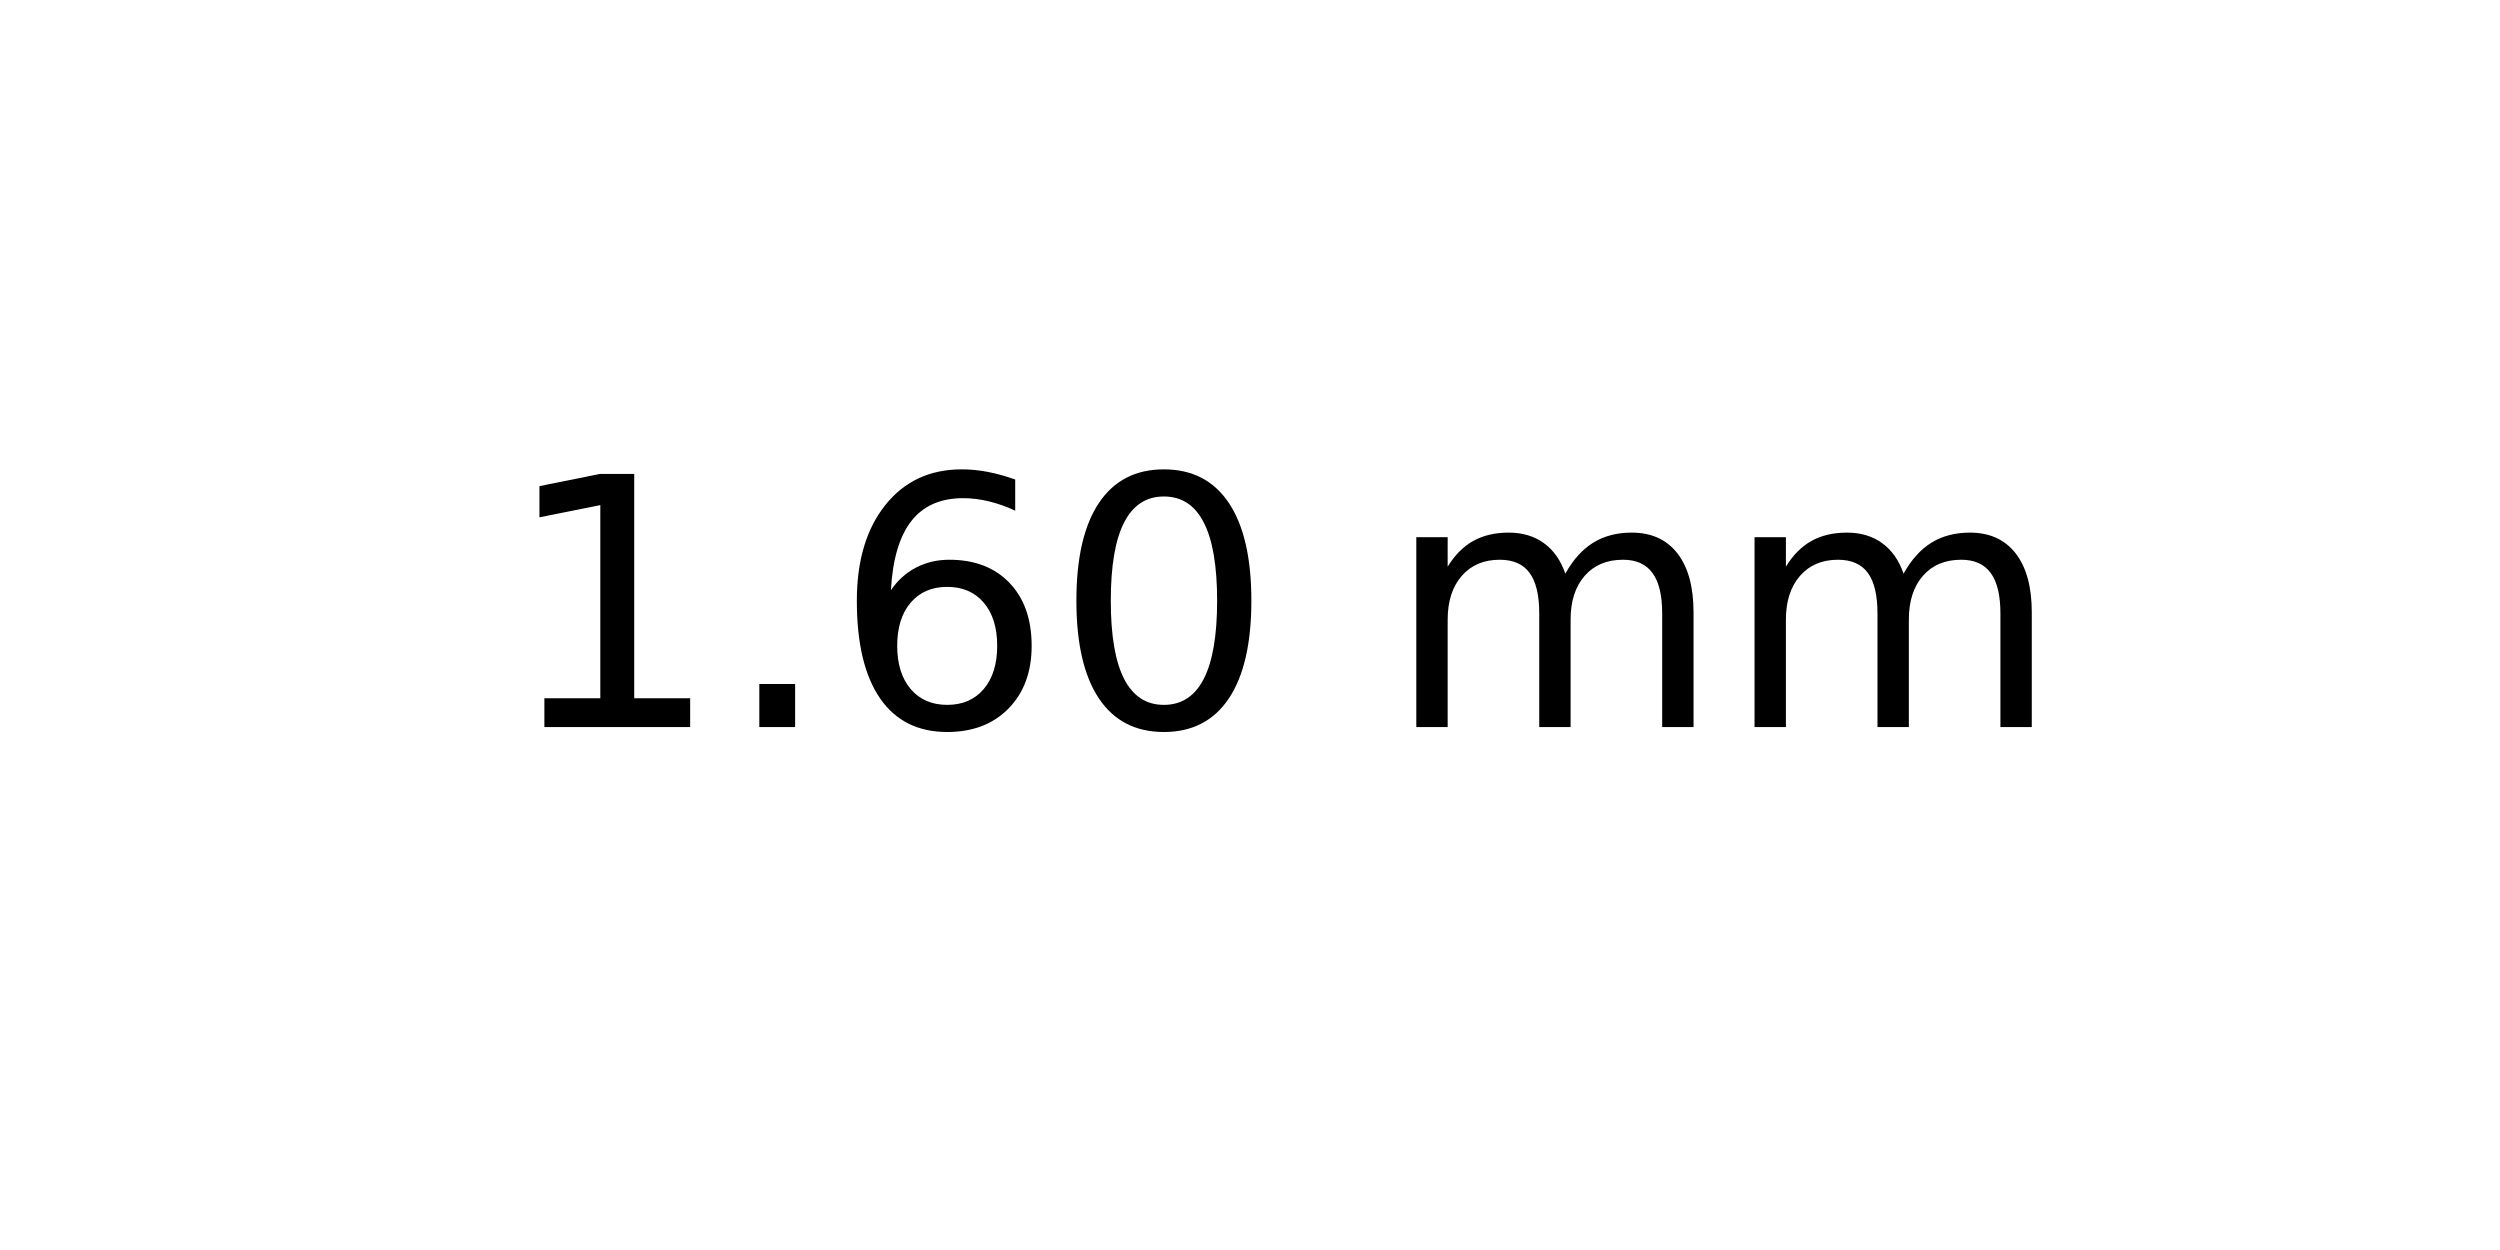
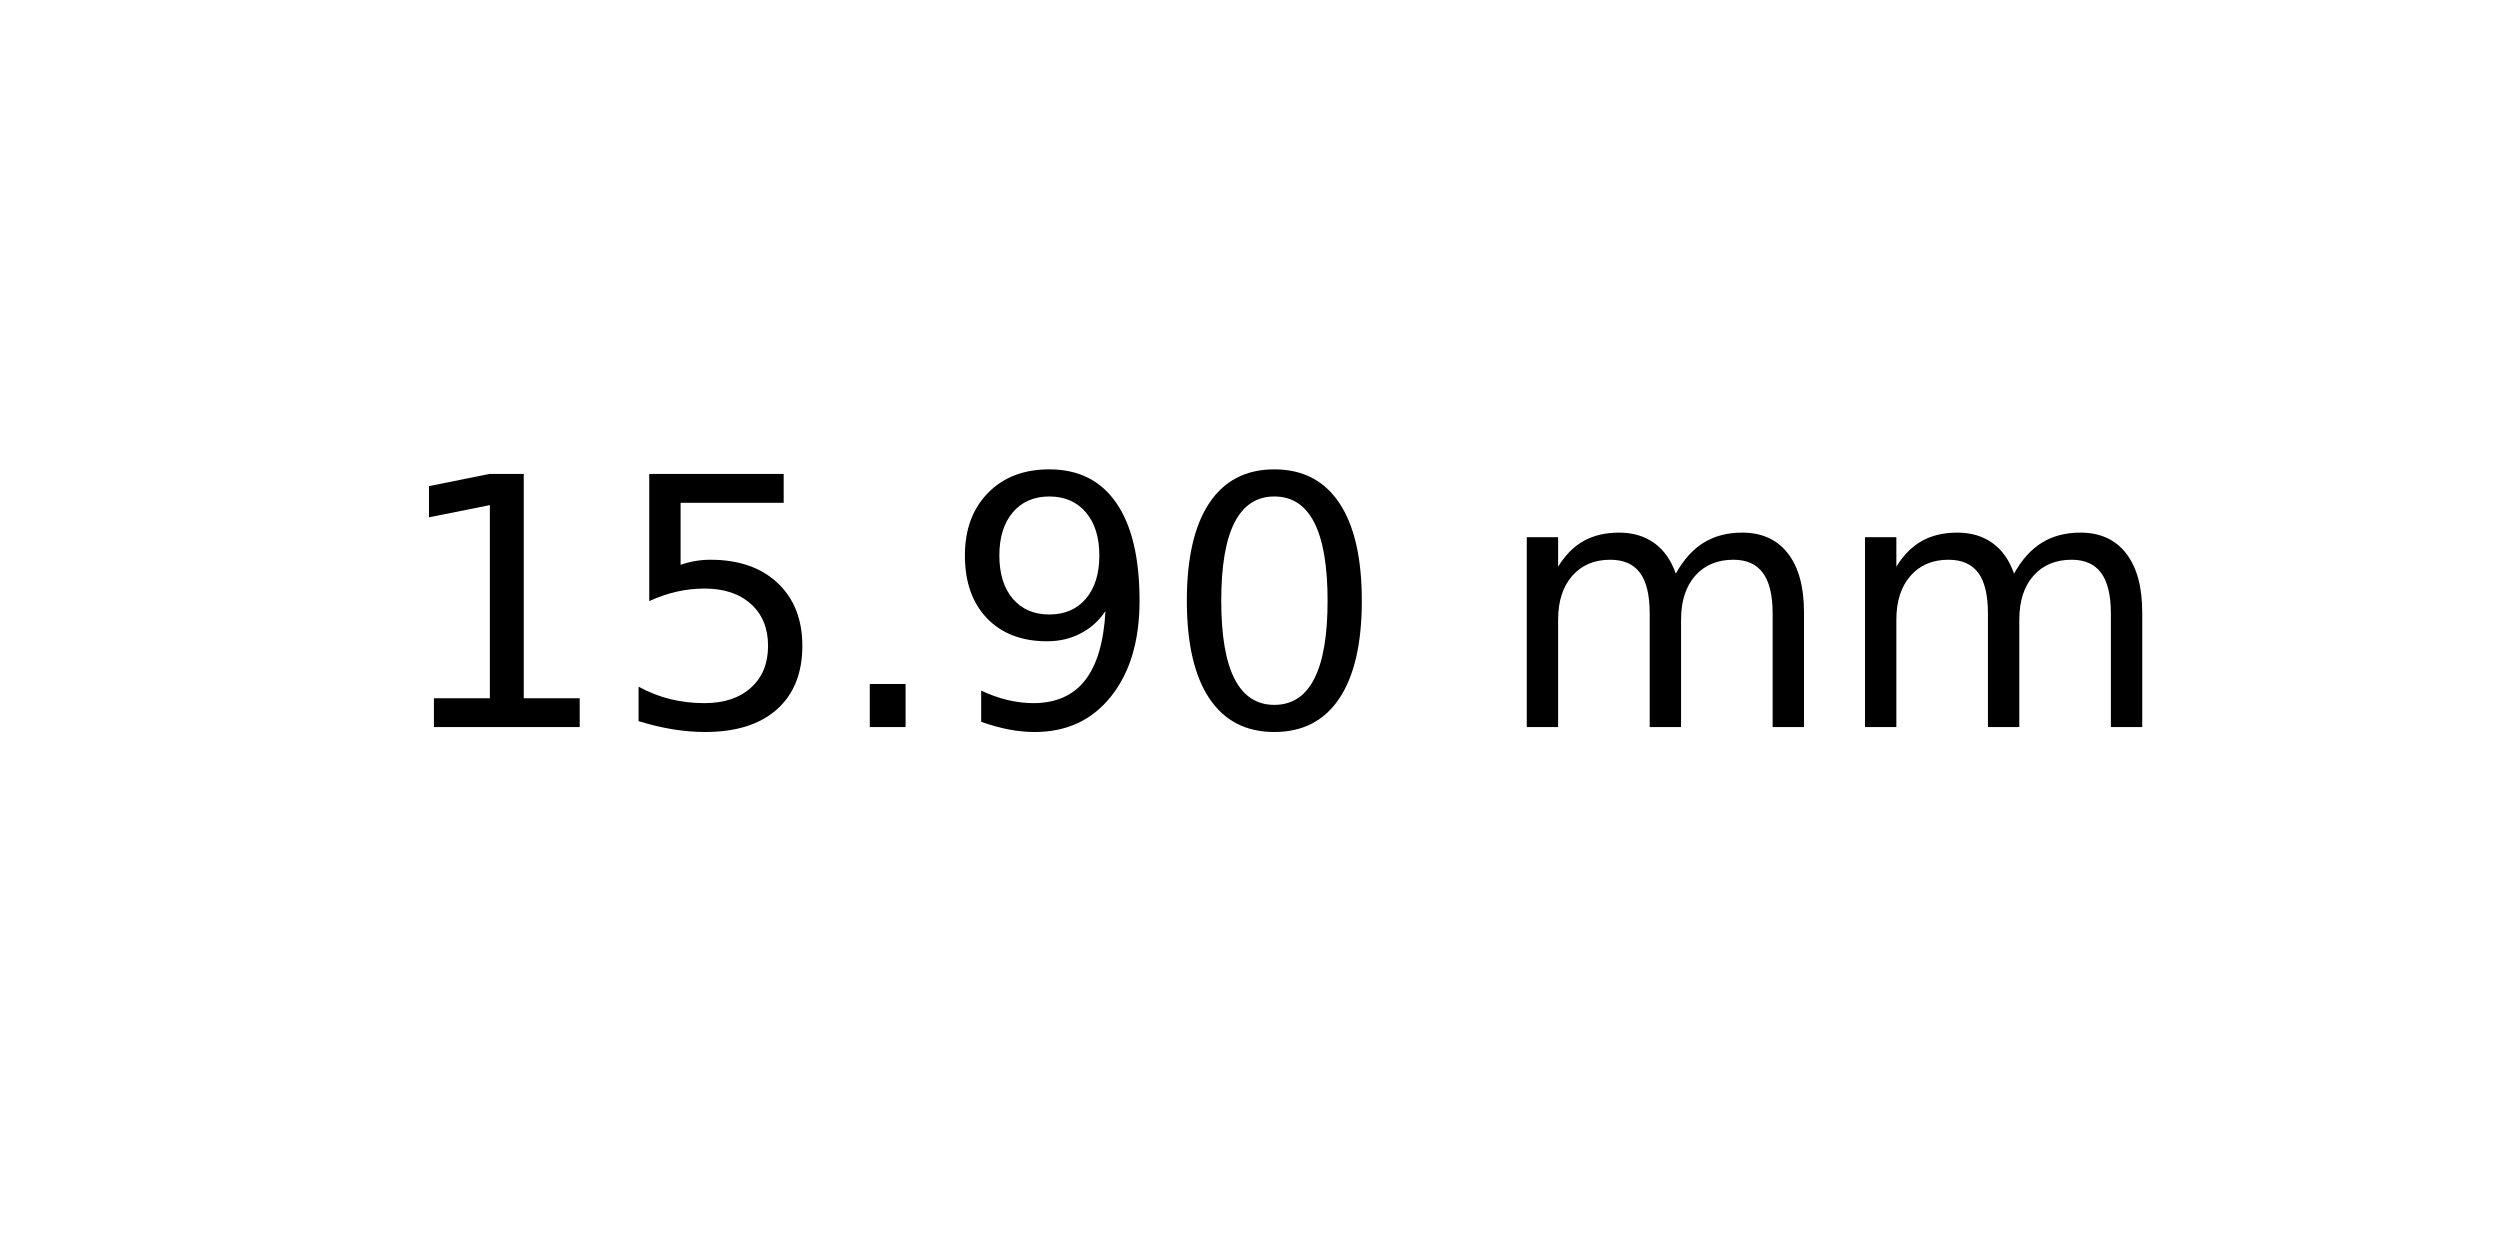
<svg xmlns="http://www.w3.org/2000/svg" xmlns:xlink="http://www.w3.org/1999/xlink" width="72pt" height="36pt" viewBox="0 0 72 36" version="1.1">
  <defs>
    <style type="text/css">*{stroke-linejoin: round; stroke-linecap: butt}</style>
  </defs>
  <g id="figure_1">
    <g id="axes_1">
      <g id="text_1">
-         <g transform="translate(14.4375 20.93937) scale(0.1 -0.1)">
+         <g transform="translate(11.25625 20.93937) scale(0.1 -0.1)">
          <defs>
            <path id="DejaVuSans-31" d="M 794 531  L 1825 531  L 1825 4091  L 703 3866  L 703 4441  L 1819 4666  L 2450 4666  L 2450 531  L 3481 531  L 3481 0  L 794 0  L 794 531  z " transform="scale(0.015625)" />
+             <path id="DejaVuSans-35" d="M 691 4666  L 3169 4666  L 3169 4134  L 1269 4134  L 1269 2991  Q 1406 3038 1543 3061  Q 1681 3084 1819 3084  Q 2600 3084 3056 2656  Q 3513 2228 3513 1497  Q 3513 744 3044 326  Q 2575 -91 1722 -91  Q 1428 -91 1123 -41  Q 819 9 494 109  L 494 744  Q 775 591 1075 516  Q 1375 441 1709 441  Q 2250 441 2565 725  Q 2881 1009 2881 1497  Q 2881 1984 2565 2268  Q 2250 2553 1709 2553  Q 1456 2553 1204 2497  Q 953 2441 691 2322  L 691 4666  z " transform="scale(0.015625)" />
            <path id="DejaVuSans-2e" d="M 684 794  L 1344 794  L 1344 0  L 684 0  L 684 794  z " transform="scale(0.015625)" />
-             <path id="DejaVuSans-36" d="M 2113 2584  Q 1688 2584 1439 2293  Q 1191 2003 1191 1497  Q 1191 994 1439 701  Q 1688 409 2113 409  Q 2538 409 2786 701  Q 3034 994 3034 1497  Q 3034 2003 2786 2293  Q 2538 2584 2113 2584  z M 3366 4563  L 3366 3988  Q 3128 4100 2886 4159  Q 2644 4219 2406 4219  Q 1781 4219 1451 3797  Q 1122 3375 1075 2522  Q 1259 2794 1537 2939  Q 1816 3084 2150 3084  Q 2853 3084 3261 2657  Q 3669 2231 3669 1497  Q 3669 778 3244 343  Q 2819 -91 2113 -91  Q 1303 -91 875 529  Q 447 1150 447 2328  Q 447 3434 972 4092  Q 1497 4750 2381 4750  Q 2619 4750 2861 4703  Q 3103 4656 3366 4563  z " transform="scale(0.015625)" />
+             <path id="DejaVuSans-39" d="M 703 97  L 703 672  Q 941 559 1184 500  Q 1428 441 1663 441  Q 2288 441 2617 861  Q 2947 1281 2994 2138  Q 2813 1869 2534 1725  Q 2256 1581 1919 1581  Q 1219 1581 811 2004  Q 403 2428 403 3163  Q 403 3881 828 4315  Q 1253 4750 1959 4750  Q 2769 4750 3195 4129  Q 3622 3509 3622 2328  Q 3622 1225 3098 567  Q 2575 -91 1691 -91  Q 1453 -91 1209 -44  Q 966 3 703 97  z M 1959 2075  Q 2384 2075 2632 2365  Q 2881 2656 2881 3163  Q 2881 3666 2632 3958  Q 2384 4250 1959 4250  Q 1534 4250 1286 3958  Q 1038 3666 1038 3163  Q 1038 2656 1286 2365  Q 1534 2075 1959 2075  z " transform="scale(0.015625)" />
            <path id="DejaVuSans-30" d="M 2034 4250  Q 1547 4250 1301 3770  Q 1056 3291 1056 2328  Q 1056 1369 1301 889  Q 1547 409 2034 409  Q 2525 409 2770 889  Q 3016 1369 3016 2328  Q 3016 3291 2770 3770  Q 2525 4250 2034 4250  z M 2034 4750  Q 2819 4750 3233 4129  Q 3647 3509 3647 2328  Q 3647 1150 3233 529  Q 2819 -91 2034 -91  Q 1250 -91 836 529  Q 422 1150 422 2328  Q 422 3509 836 4129  Q 1250 4750 2034 4750  z " transform="scale(0.015625)" />
            <path id="DejaVuSans-20" transform="scale(0.015625)" />
            <path id="DejaVuSans-6d" d="M 3328 2828  Q 3544 3216 3844 3400  Q 4144 3584 4550 3584  Q 5097 3584 5394 3201  Q 5691 2819 5691 2113  L 5691 0  L 5113 0  L 5113 2094  Q 5113 2597 4934 2840  Q 4756 3084 4391 3084  Q 3944 3084 3684 2787  Q 3425 2491 3425 1978  L 3425 0  L 2847 0  L 2847 2094  Q 2847 2600 2669 2842  Q 2491 3084 2119 3084  Q 1678 3084 1418 2786  Q 1159 2488 1159 1978  L 1159 0  L 581 0  L 581 3500  L 1159 3500  L 1159 2956  Q 1356 3278 1631 3431  Q 1906 3584 2284 3584  Q 2666 3584 2933 3390  Q 3200 3197 3328 2828  z " transform="scale(0.015625)" />
          </defs>
          <use xlink:href="#DejaVuSans-31" />
-           <use xlink:href="#DejaVuSans-2e" x="63.623" />
-           <use xlink:href="#DejaVuSans-36" x="95.41" />
-           <use xlink:href="#DejaVuSans-30" x="159.033" />
-           <use xlink:href="#DejaVuSans-20" x="222.656" />
-           <use xlink:href="#DejaVuSans-6d" x="254.443" />
-           <use xlink:href="#DejaVuSans-6d" x="351.855" />
+           <use xlink:href="#DejaVuSans-35" x="63.623" />
+           <use xlink:href="#DejaVuSans-2e" x="127.246" />
+           <use xlink:href="#DejaVuSans-39" x="159.033" />
+           <use xlink:href="#DejaVuSans-30" x="222.656" />
+           <use xlink:href="#DejaVuSans-20" x="286.279" />
+           <use xlink:href="#DejaVuSans-6d" x="318.066" />
+           <use xlink:href="#DejaVuSans-6d" x="415.479" />
        </g>
      </g>
    </g>
  </g>
</svg>
